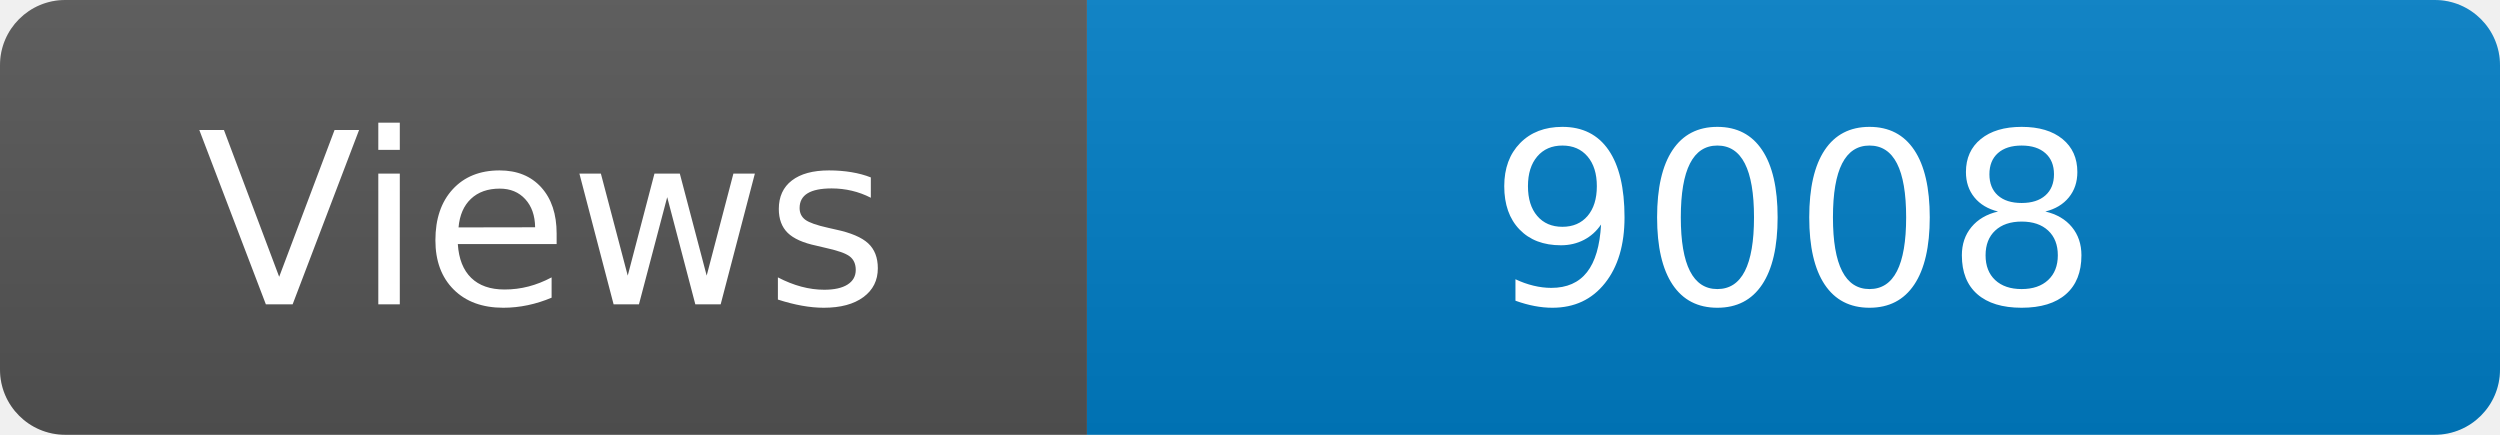
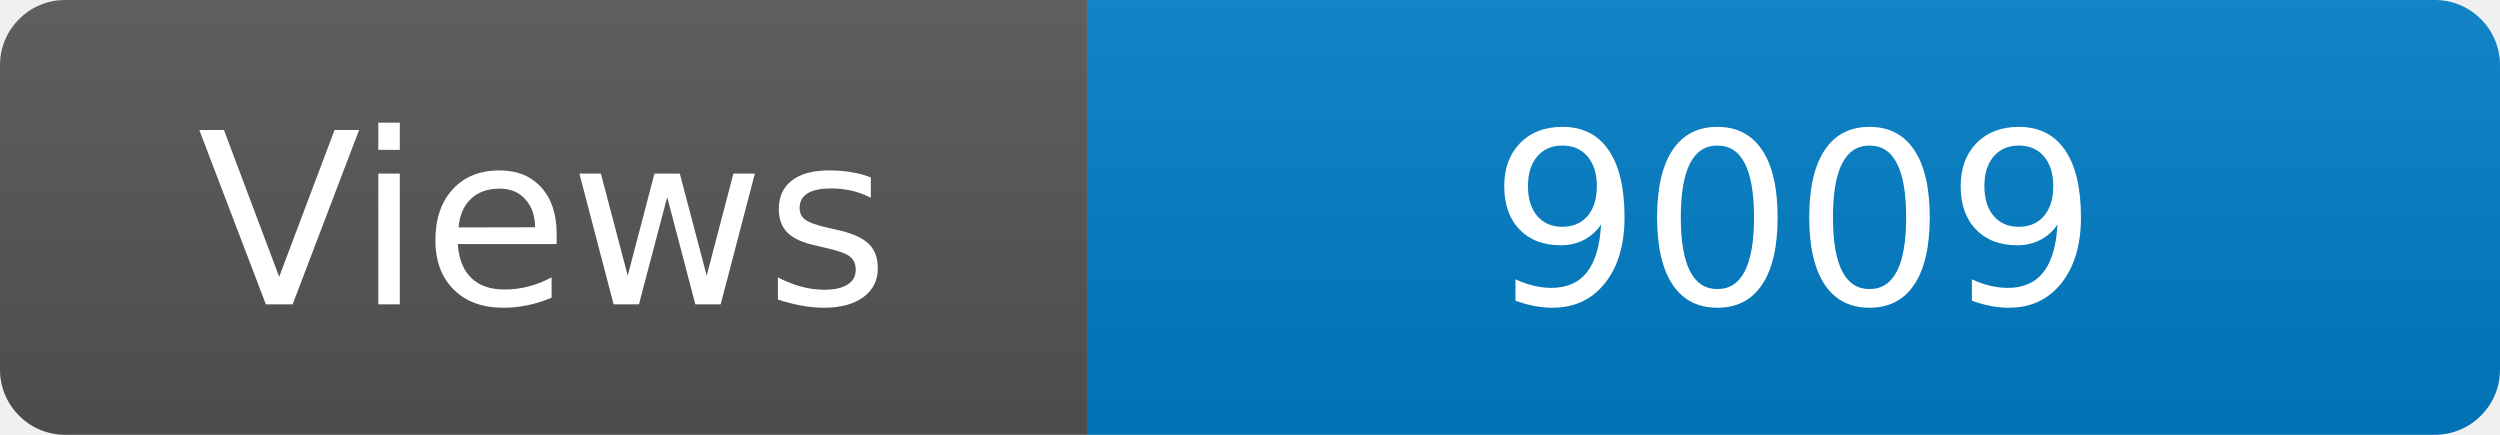
<svg xmlns="http://www.w3.org/2000/svg" width="115" height="20" role="img" aria-label="Maintained?: yes">
  <linearGradient id="s" x2="0" y2="100%">
    <stop offset="0" stop-color="#bbb" stop-opacity=".1" />
    <stop offset="1" stop-opacity=".1" />
  </linearGradient>
  <clipPath id="r">
    <rect width="115" height="20" rx="3" fill="#fff" />
  </clipPath>
  <g clip-path="url(#r)">
    <rect width="50" height="20" fill="#555" />
    <rect x="50" width="160" height="20" fill="#007ec6" />
    <rect width="115" height="20" fill="url(#s)" />
  </g>
  <g fill="#fff" text-anchor="middle" font-family="Verdana,Geneva,DejaVu Sans,sans-serif" font-size="110">
    <text x="250" y="140" transform="scale(.1)" fill="#fff">Views</text>
-     <text x="825" y="140" transform="scale(.1)" fill="#fff">9008</text>
+     <text x="825" y="140" transform="scale(.1)" fill="#fff">9009</text>
  </g>
</svg>
